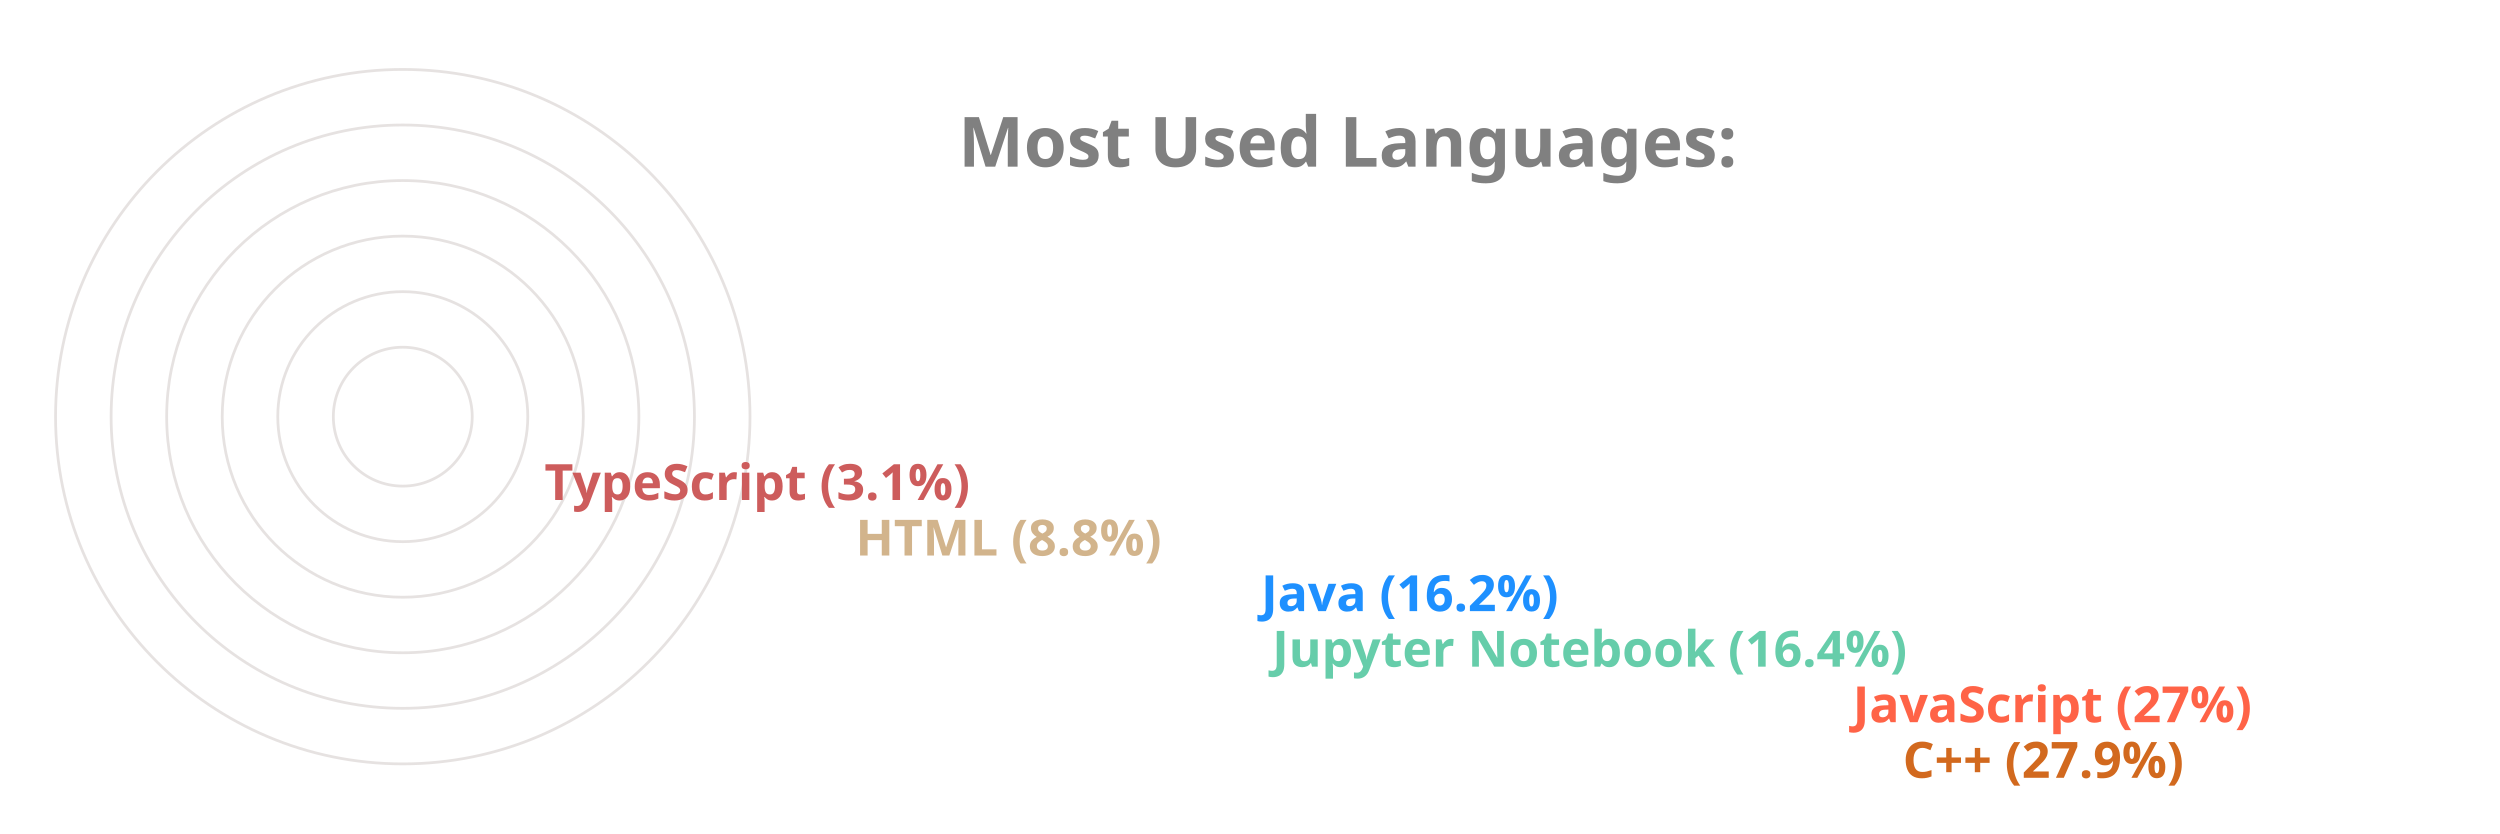
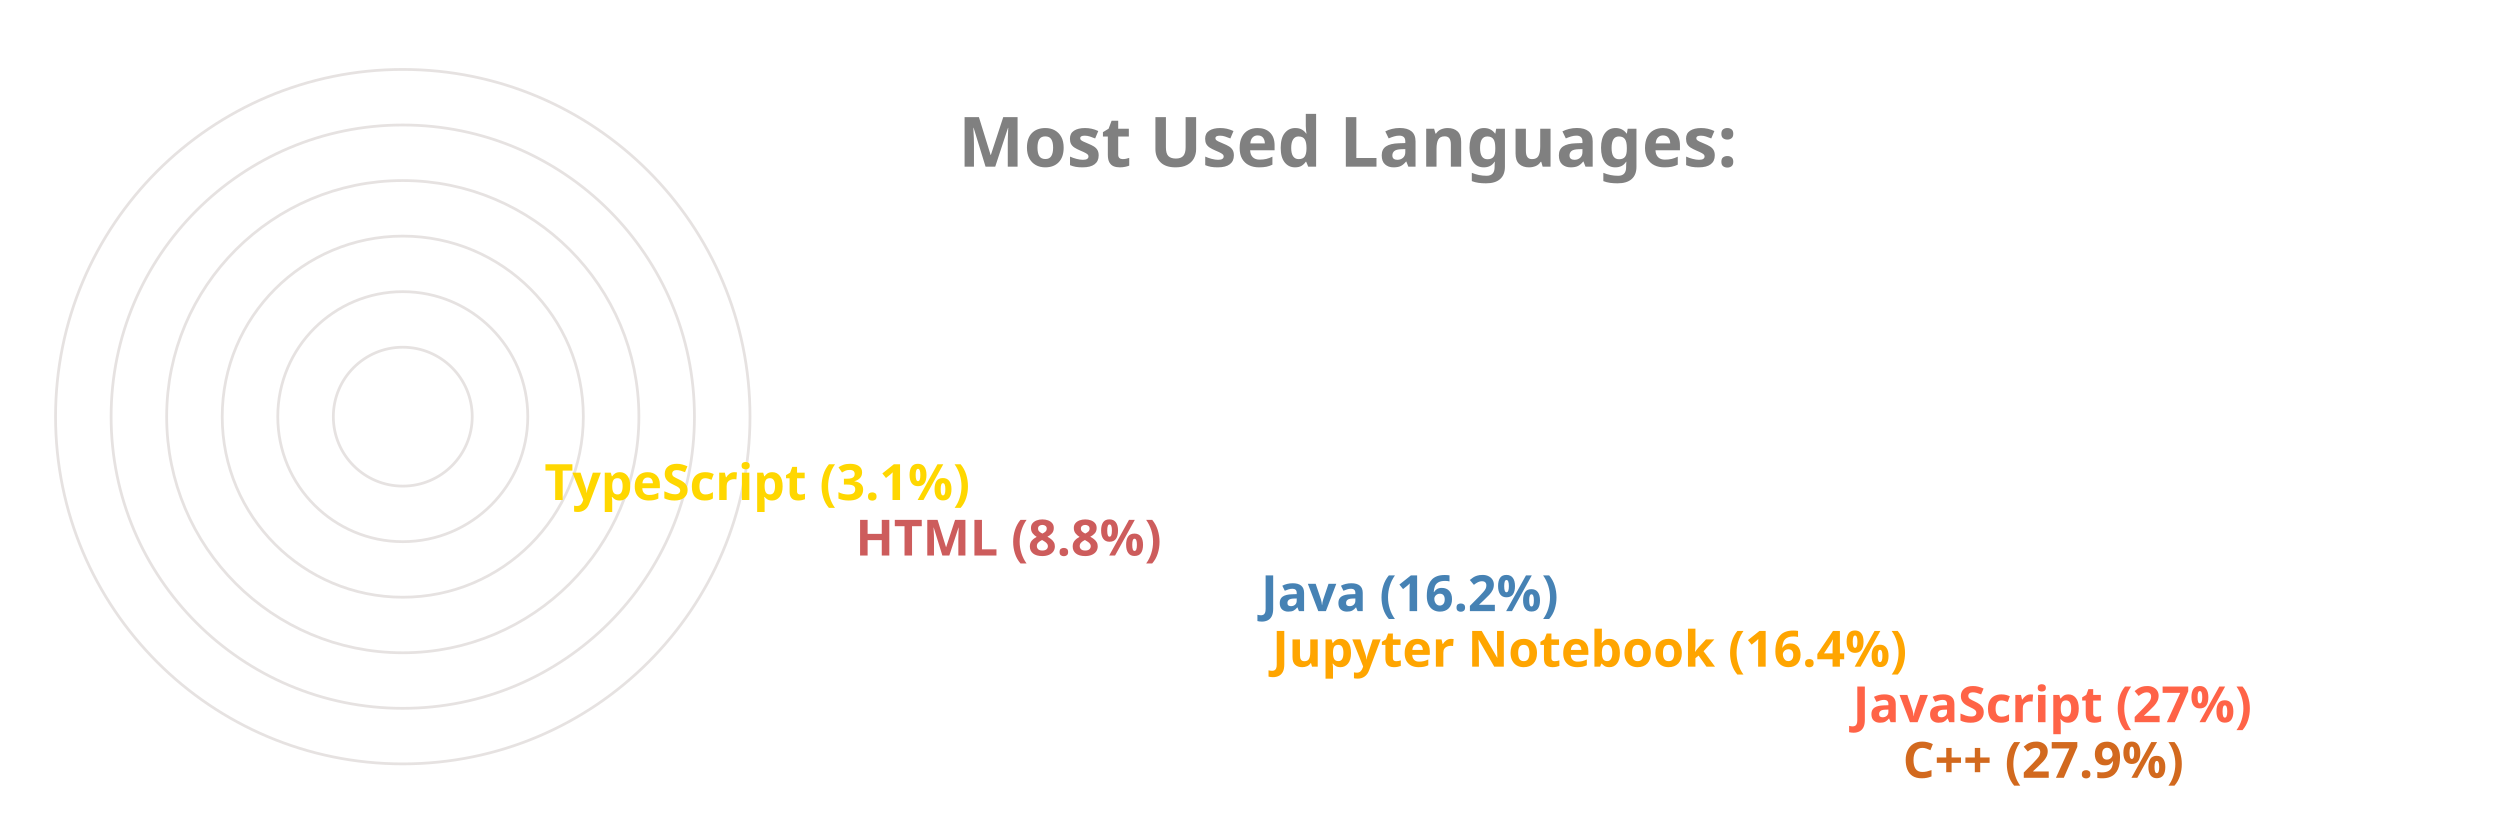
<svg xmlns="http://www.w3.org/2000/svg" viewBox="0 0 650 300" height="200px" width="600px">
  <style>
		.label {
			font: bold 25px sans-serif;
			color: #404040;
			-webkit-text-stroke: 1px white;
	  	}
		.name {
			font: bold 18px sans-serif;
			color: #404040;
	  	}

		.line {
			stroke-dasharray: 1000;
			stroke-dashoffset: 1000;
			animation: dash 3.5s ease-in-out forwards;	
			animation-iteration-count: infinite;
			animation-direction: alternate-reverse;
		}

		.path {
			stroke-dasharray: 1000;
			stroke-dashoffset: 1000;
			animation: dash 3.5s ease-in-out forwards;	
			animation-iteration-count: infinite;
			animation-direction: alternate-reverse;
		}
		  
		@keyframes dash {
			to {
				stroke-dashoffset: 0;
			}
		}

	</style>
  <g stroke="#E6E2E1" fill="none" stroke-width="1">
    <circle cx="20" cy="150" r="125" />
    <circle cx="20" cy="150" r="105" />
    <circle cx="20" cy="150" r="85" />
    <circle cx="20" cy="150" r="65" />
    <circle cx="20" cy="150" r="45" />
    <circle cx="20" cy="150" r="25" />
  </g>
  <g fill="none" stroke-width="20" class="line">
    <line x2="550" y2="275" x1="20" y1="275" stroke="Chocolate" />
    <line x2="532" y2="255" x1="20" y1="255" stroke="Tomato" />
-     <line x2="323" y2="235" x1="20" y1="235" stroke="MediumAquaMarine" />
-     <line x2="319" y2="215" x1="20" y1="215" stroke="DodgerBlue" />
-     <line x2="173" y2="195" x1="20" y1="195" stroke="Tan" />
-     <line x2="61" y2="175" x1="20" y1="175" stroke="IndianRed" />
+     <line x2="323" y2="235" x1="20" y1="235" stroke="Orange" />
+     <line x2="319" y2="215" x1="20" y1="215" stroke="SteelBlue" />
+     <line x2="173" y2="195" x1="20" y1="195" stroke="IndianRed" />
+     <line x2="61" y2="175" x1="20" y1="175" stroke="Gold" />
  </g>
  <g fill="none" stroke-width="20" stroke-linecap="round" class="path">
    <path d="M 20 275 A 125 125 45 0 1 -90 91" stroke="Chocolate" />
    <path d="M 20 255 A 105 105 45 0 1 -73 102" stroke="Tomato" />
-     <path d="M 20 235 A 85 85 45 0 1 -61 126" stroke="MediumAquaMarine" />
-     <path d="M 20 215 A 65 65 45 0 1 -42 132" stroke="DodgerBlue" />
-     <path d="M 20 195 A 45 45 45 0 1 -24 142" stroke="Tan" />
-     <path d="M 20 175 A 25 25 45 0 1 -4 148" stroke="IndianRed" />
+     <path d="M 20 235 A 85 85 45 0 1 -61 126" stroke="Orange" />
+     <path d="M 20 215 A 65 65 45 0 1 -42 132" stroke="SteelBlue" />
+     <path d="M 20 195 A 45 45 45 0 1 -24 142" stroke="IndianRed" />
+     <path d="M 20 175 A 25 25 45 0 1 -4 148" stroke="Gold" />
  </g>
  <g class="name">
    <text x="560" y="280" fill="Chocolate">C++ (27.9%)</text>
    <text x="542" y="260" fill="Tomato">JavaScript (27%)</text>
-     <text x="333" y="240" fill="MediumAquaMarine">Jupyter Notebook (16.4%)</text>
-     <text x="329" y="220" fill="DodgerBlue">Java (16.2%)</text>
-     <text x="183" y="200" fill="Tan">HTML (8.8%)</text>
-     <text x="71" y="180" fill="IndianRed">TypeScript (3.1%)</text>
+     <text x="333" y="240" fill="Orange">Jupyter Notebook (16.4%)</text>
+     <text x="329" y="220" fill="SteelBlue">Java (16.2%)</text>
+     <text x="183" y="200" fill="IndianRed">HTML (8.8%)</text>
+     <text x="71" y="180" fill="Gold">TypeScript (3.1%)</text>
  </g>
  <g class="label">
    <text x="220" y="60" fill="grey">Most Used Languages:</text>
  </g>
</svg>
